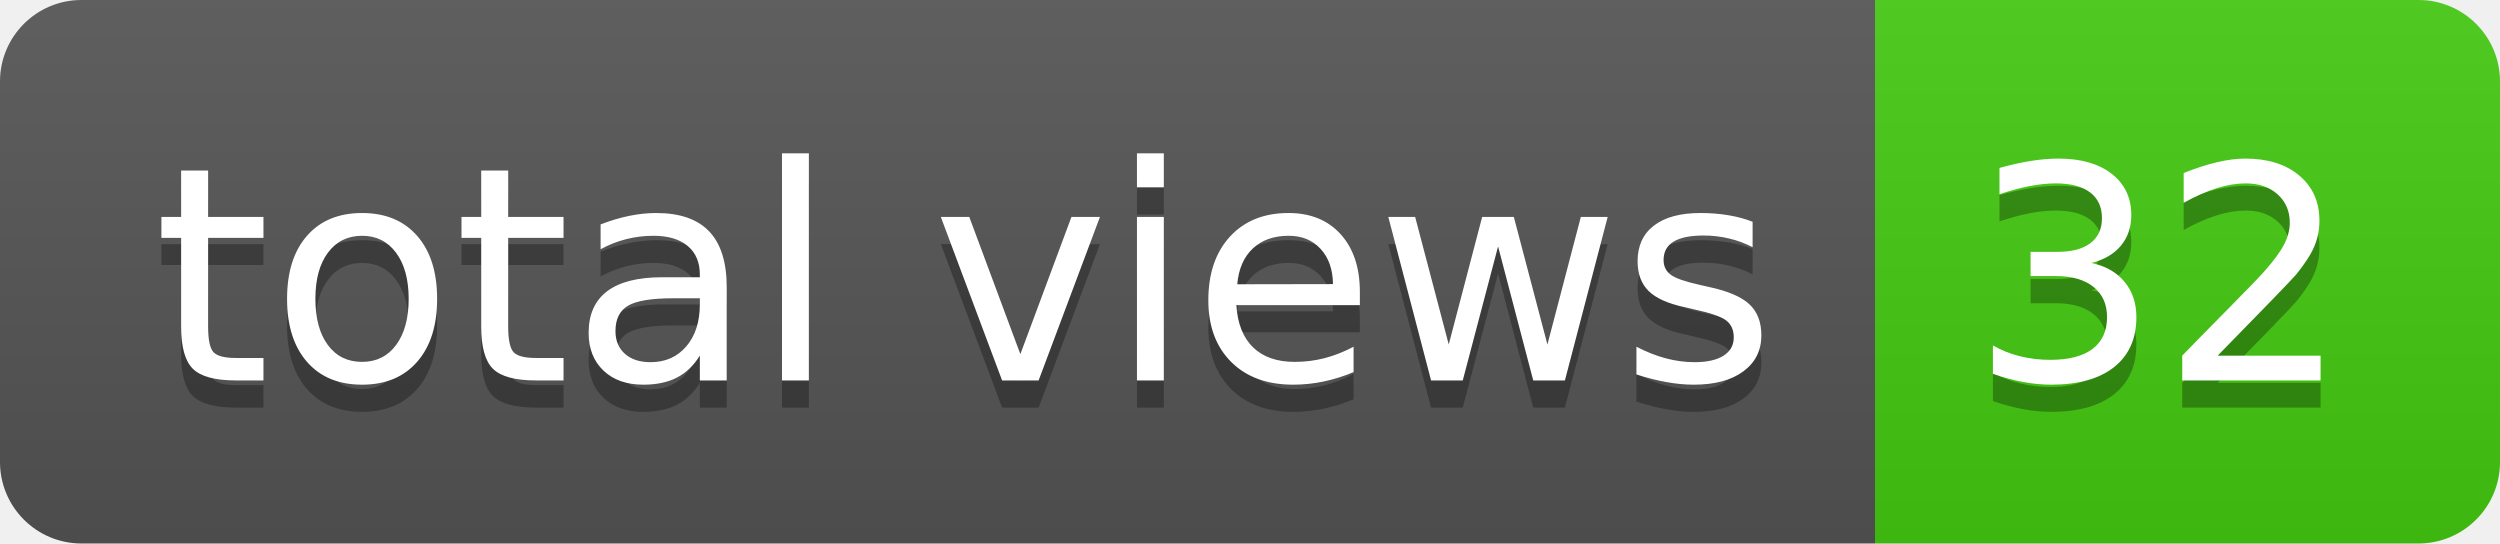
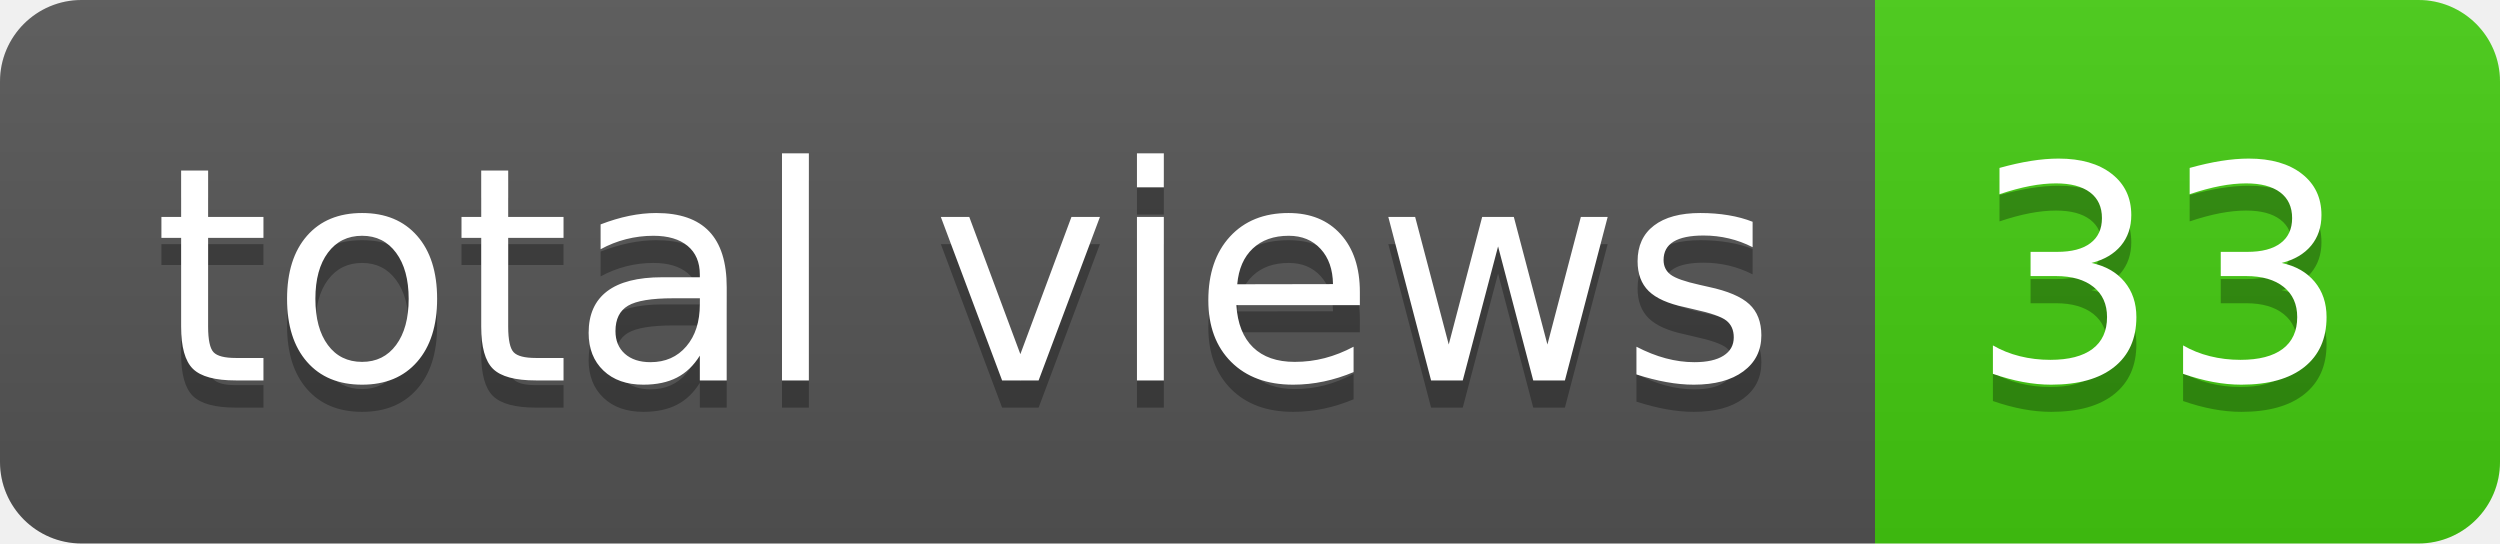
- <svg xmlns="http://www.w3.org/2000/svg" width="92" height="20" role="img" aria-label="total views: 32">
+ <svg xmlns="http://www.w3.org/2000/svg" width="92" height="20" role="img" aria-label="total views: 33">
  <linearGradient id="s" x2="0" y2="100%">
    <stop offset="0" stop-color="#bbb" stop-opacity=".1" />
    <stop offset="1" stop-opacity=".1" />
  </linearGradient>
  <clipPath id="r">
    <rect width="92" height="20" rx="3" fill="#fff" />
  </clipPath>
  <g clip-path="url(#r)">
    <rect width="69" height="20" fill="#555" />
    <rect x="69" width="23" height="20" fill="#4c1" />
    <rect width="92" height="20" fill="url(#s)" />
  </g>
  <g fill="#fff" text-anchor="middle" font-family="Verdana,Geneva,DejaVu Sans,sans-serif" text-rendering="geometricPrecision" font-size="110">
    <text aria-hidden="true" x="355" y="150" fill="#010101" fill-opacity=".3" transform="scale(.1)" textLength="590">total views</text>
    <text x="355" y="140" transform="scale(.1)" fill="#fff" textLength="590">total views</text>
-     <text aria-hidden="true" x="795" y="150" fill="#010101" fill-opacity=".3" transform="scale(.1)" textLength="130">32</text>
-     <text x="795" y="140" transform="scale(.1)" fill="#fff" textLength="130">32</text>
+     <text aria-hidden="true" x="795" y="150" fill="#010101" fill-opacity=".3" transform="scale(.1)" textLength="130">33</text>
+     <text x="795" y="140" transform="scale(.1)" fill="#fff" textLength="130">33</text>
  </g>
</svg>
